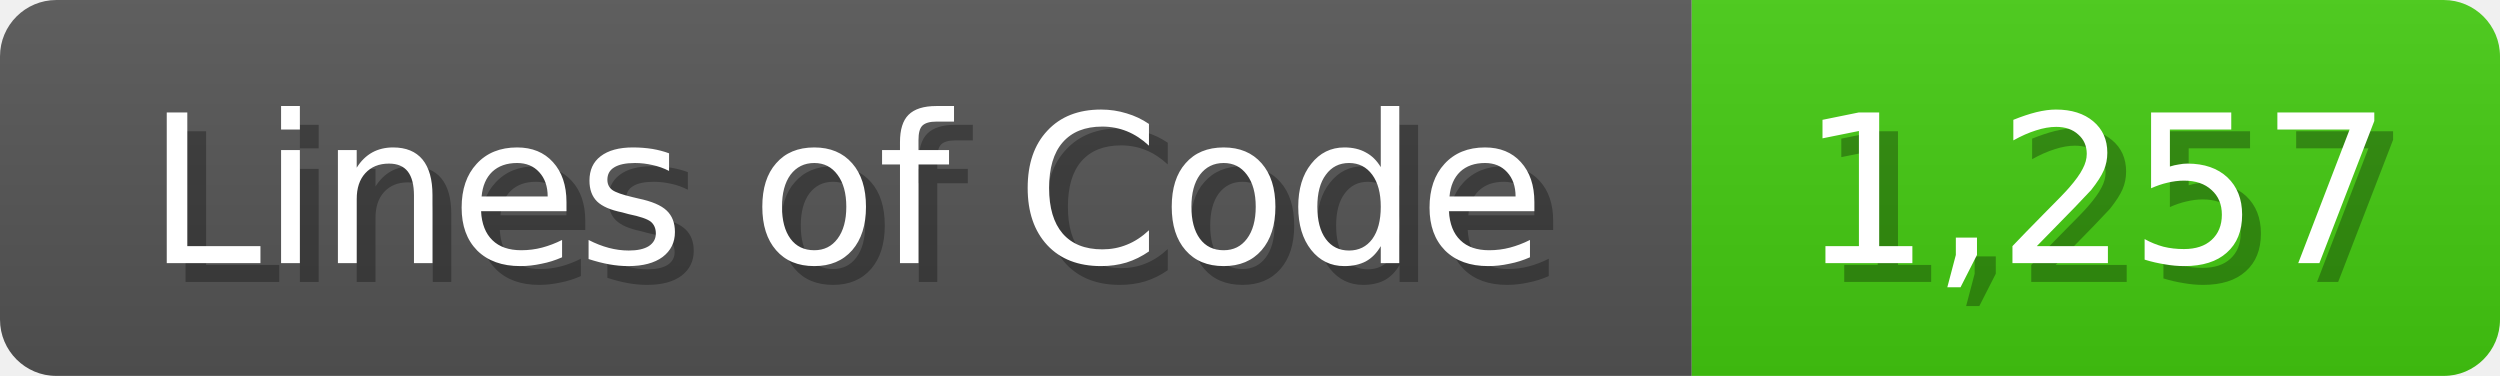
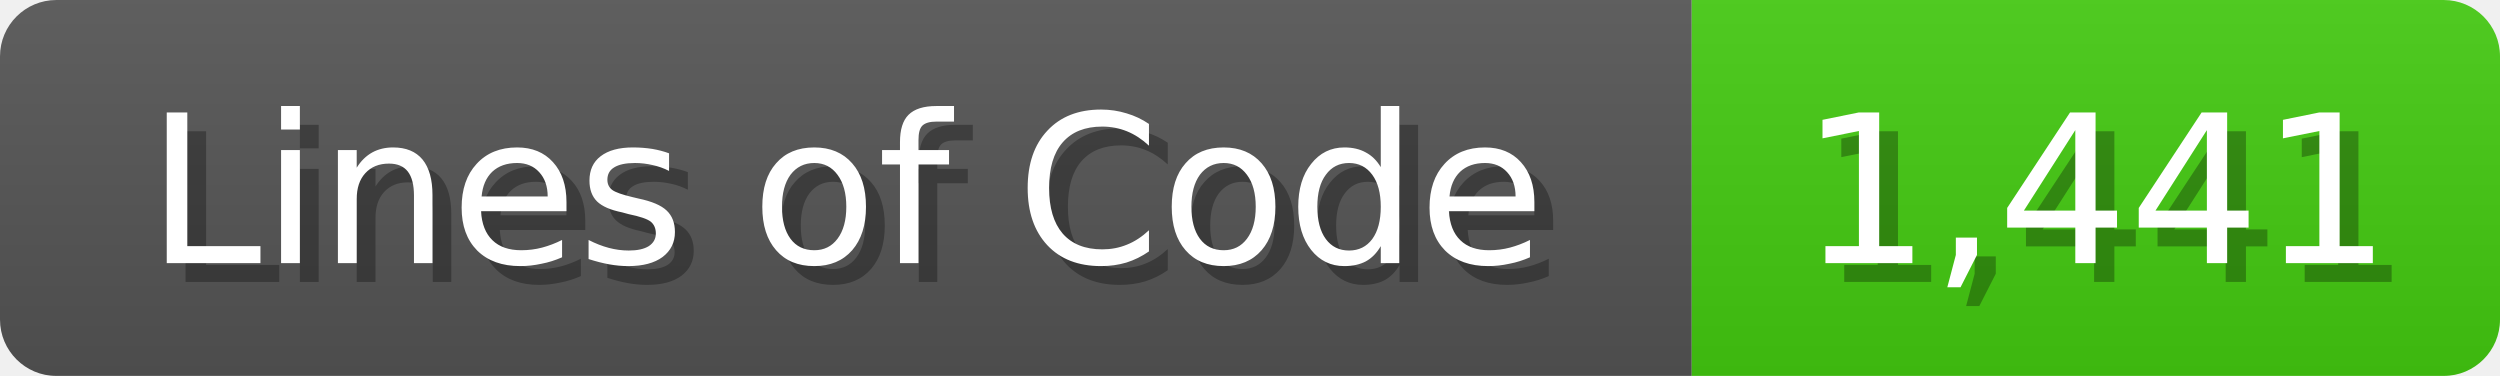
<svg xmlns="http://www.w3.org/2000/svg" width="133" height="20">
  <linearGradient id="b" x2="0" y2="100%">
    <stop offset="0" stop-color="#bbb" stop-opacity=".1" />
    <stop offset="1" stop-opacity=".1" />
  </linearGradient>
  <mask id="anybadge_1">
    <rect width="133" height="20" rx="3" fill="#fff" />
  </mask>
  <g mask="url(#anybadge_1)">
    <path fill="#555" d="M0 0h90v20H0z" />
    <path fill="#4C1" d="M90 0h43v20H90z" />
    <path fill="url(#b)" d="M0 0h133v20H0z" />
  </g>
  <g fill="#fff" text-anchor="middle" font-family="DejaVu Sans,Verdana,Geneva,sans-serif" font-size="11">
    <text x="46.0" y="15" fill="#010101" fill-opacity=".3">Lines of Code</text>
    <text x="45.0" y="14">Lines of Code</text>
  </g>
  <g fill="#fff" text-anchor="middle" font-family="DejaVu Sans,Verdana,Geneva,sans-serif" font-size="11">
-     <text x="112.5" y="15" fill="#010101" fill-opacity=".3">1,257</text>
-     <text x="111.5" y="14">1,257</text>
+     <text x="112.5" y="15" fill="#010101" fill-opacity=".3">1,441</text>
+     <text x="111.5" y="14">1,441</text>
  </g>
</svg>
